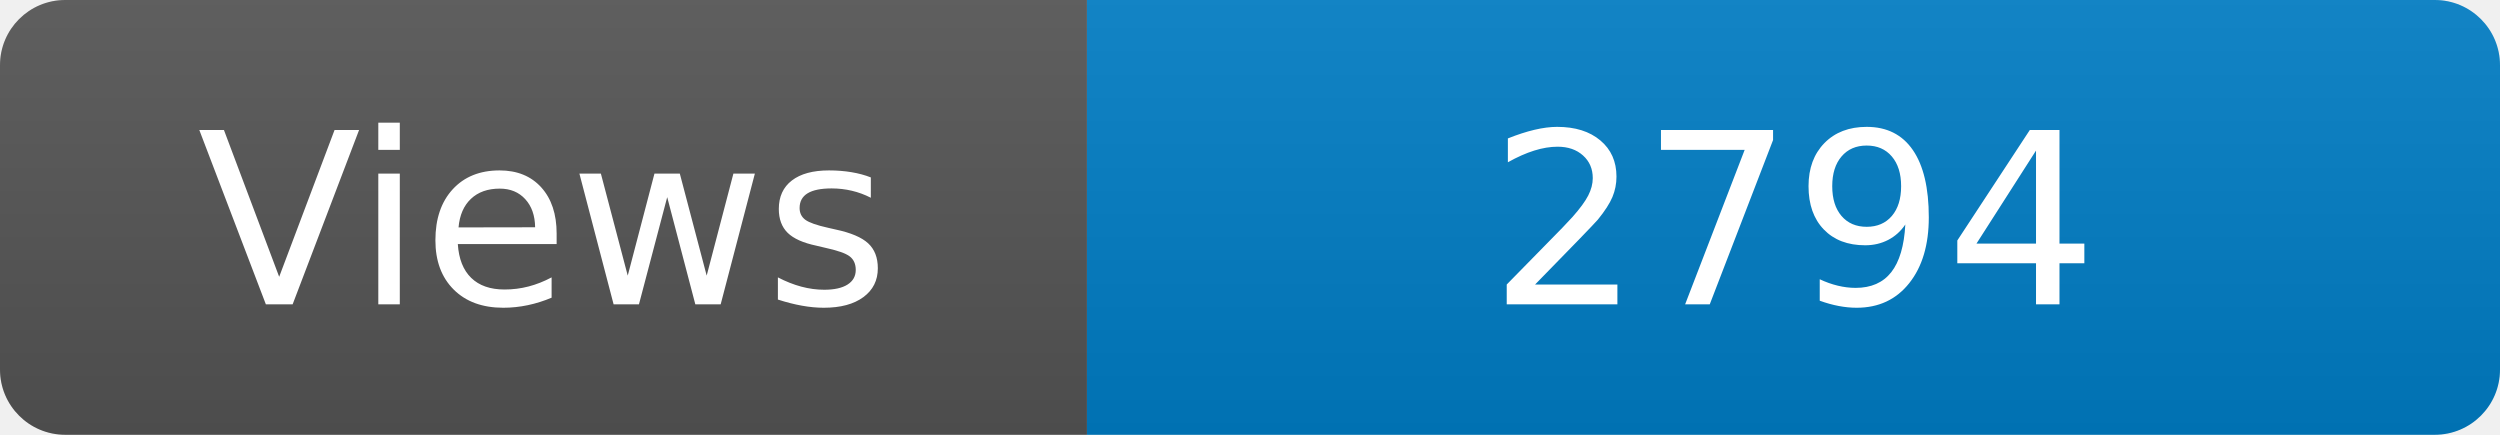
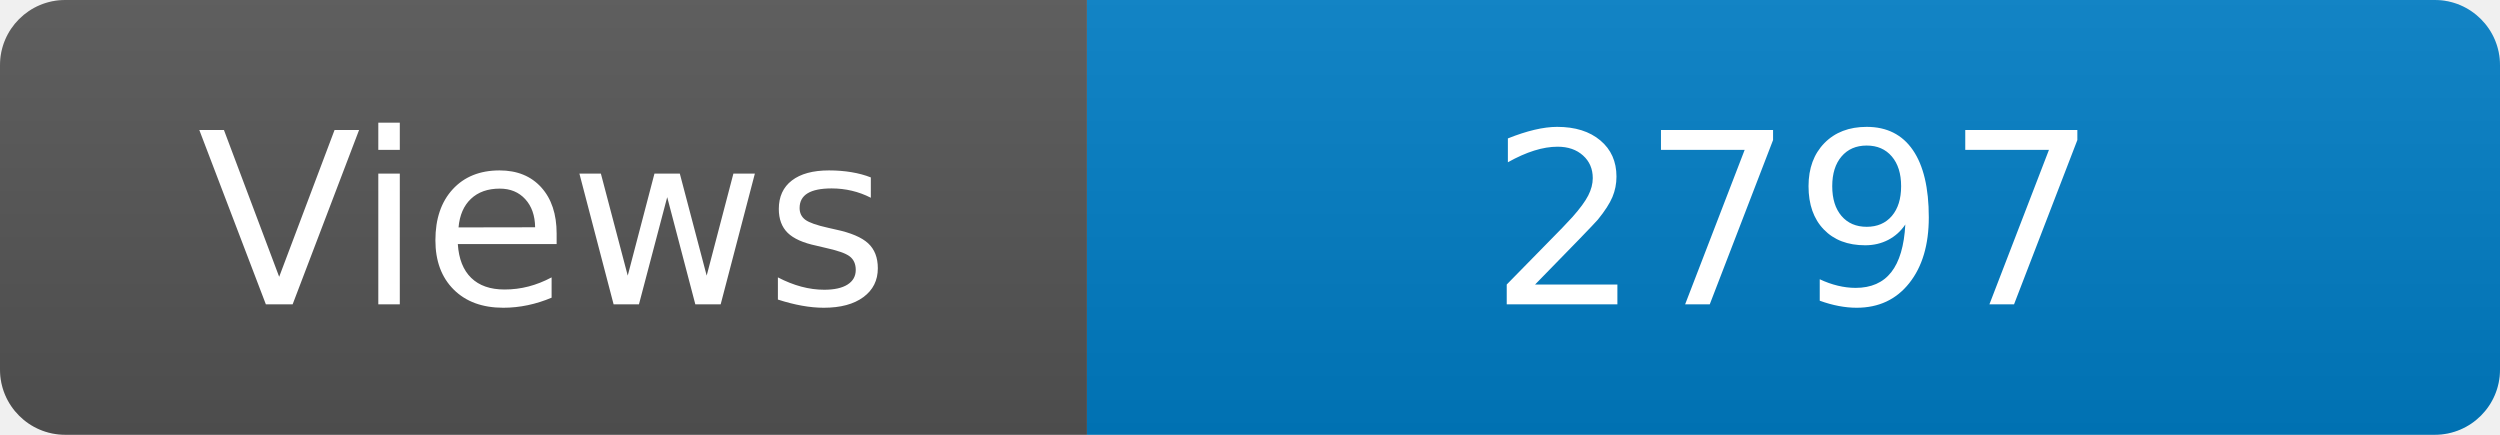
<svg xmlns="http://www.w3.org/2000/svg" width="115" height="20" role="img" aria-label="Maintained?: yes">
  <linearGradient id="s" x2="0" y2="100%">
    <stop offset="0" stop-color="#bbb" stop-opacity=".1" />
    <stop offset="1" stop-opacity=".1" />
  </linearGradient>
  <clipPath id="r">
    <rect width="115" height="20" rx="3" fill="#fff" />
  </clipPath>
  <g clip-path="url(#r)">
    <rect width="50" height="20" fill="#555" />
    <rect x="50" width="160" height="20" fill="#007ec6" />
    <rect width="115" height="20" fill="url(#s)" />
  </g>
  <g fill="#fff" text-anchor="middle" font-family="Verdana,Geneva,DejaVu Sans,sans-serif" font-size="110">
    <text x="250" y="140" transform="scale(.1)" fill="#fff">Views</text>
-     <text x="825" y="140" transform="scale(.1)" fill="#fff">2794</text>
+     <text x="825" y="140" transform="scale(.1)" fill="#fff">2797</text>
  </g>
</svg>
